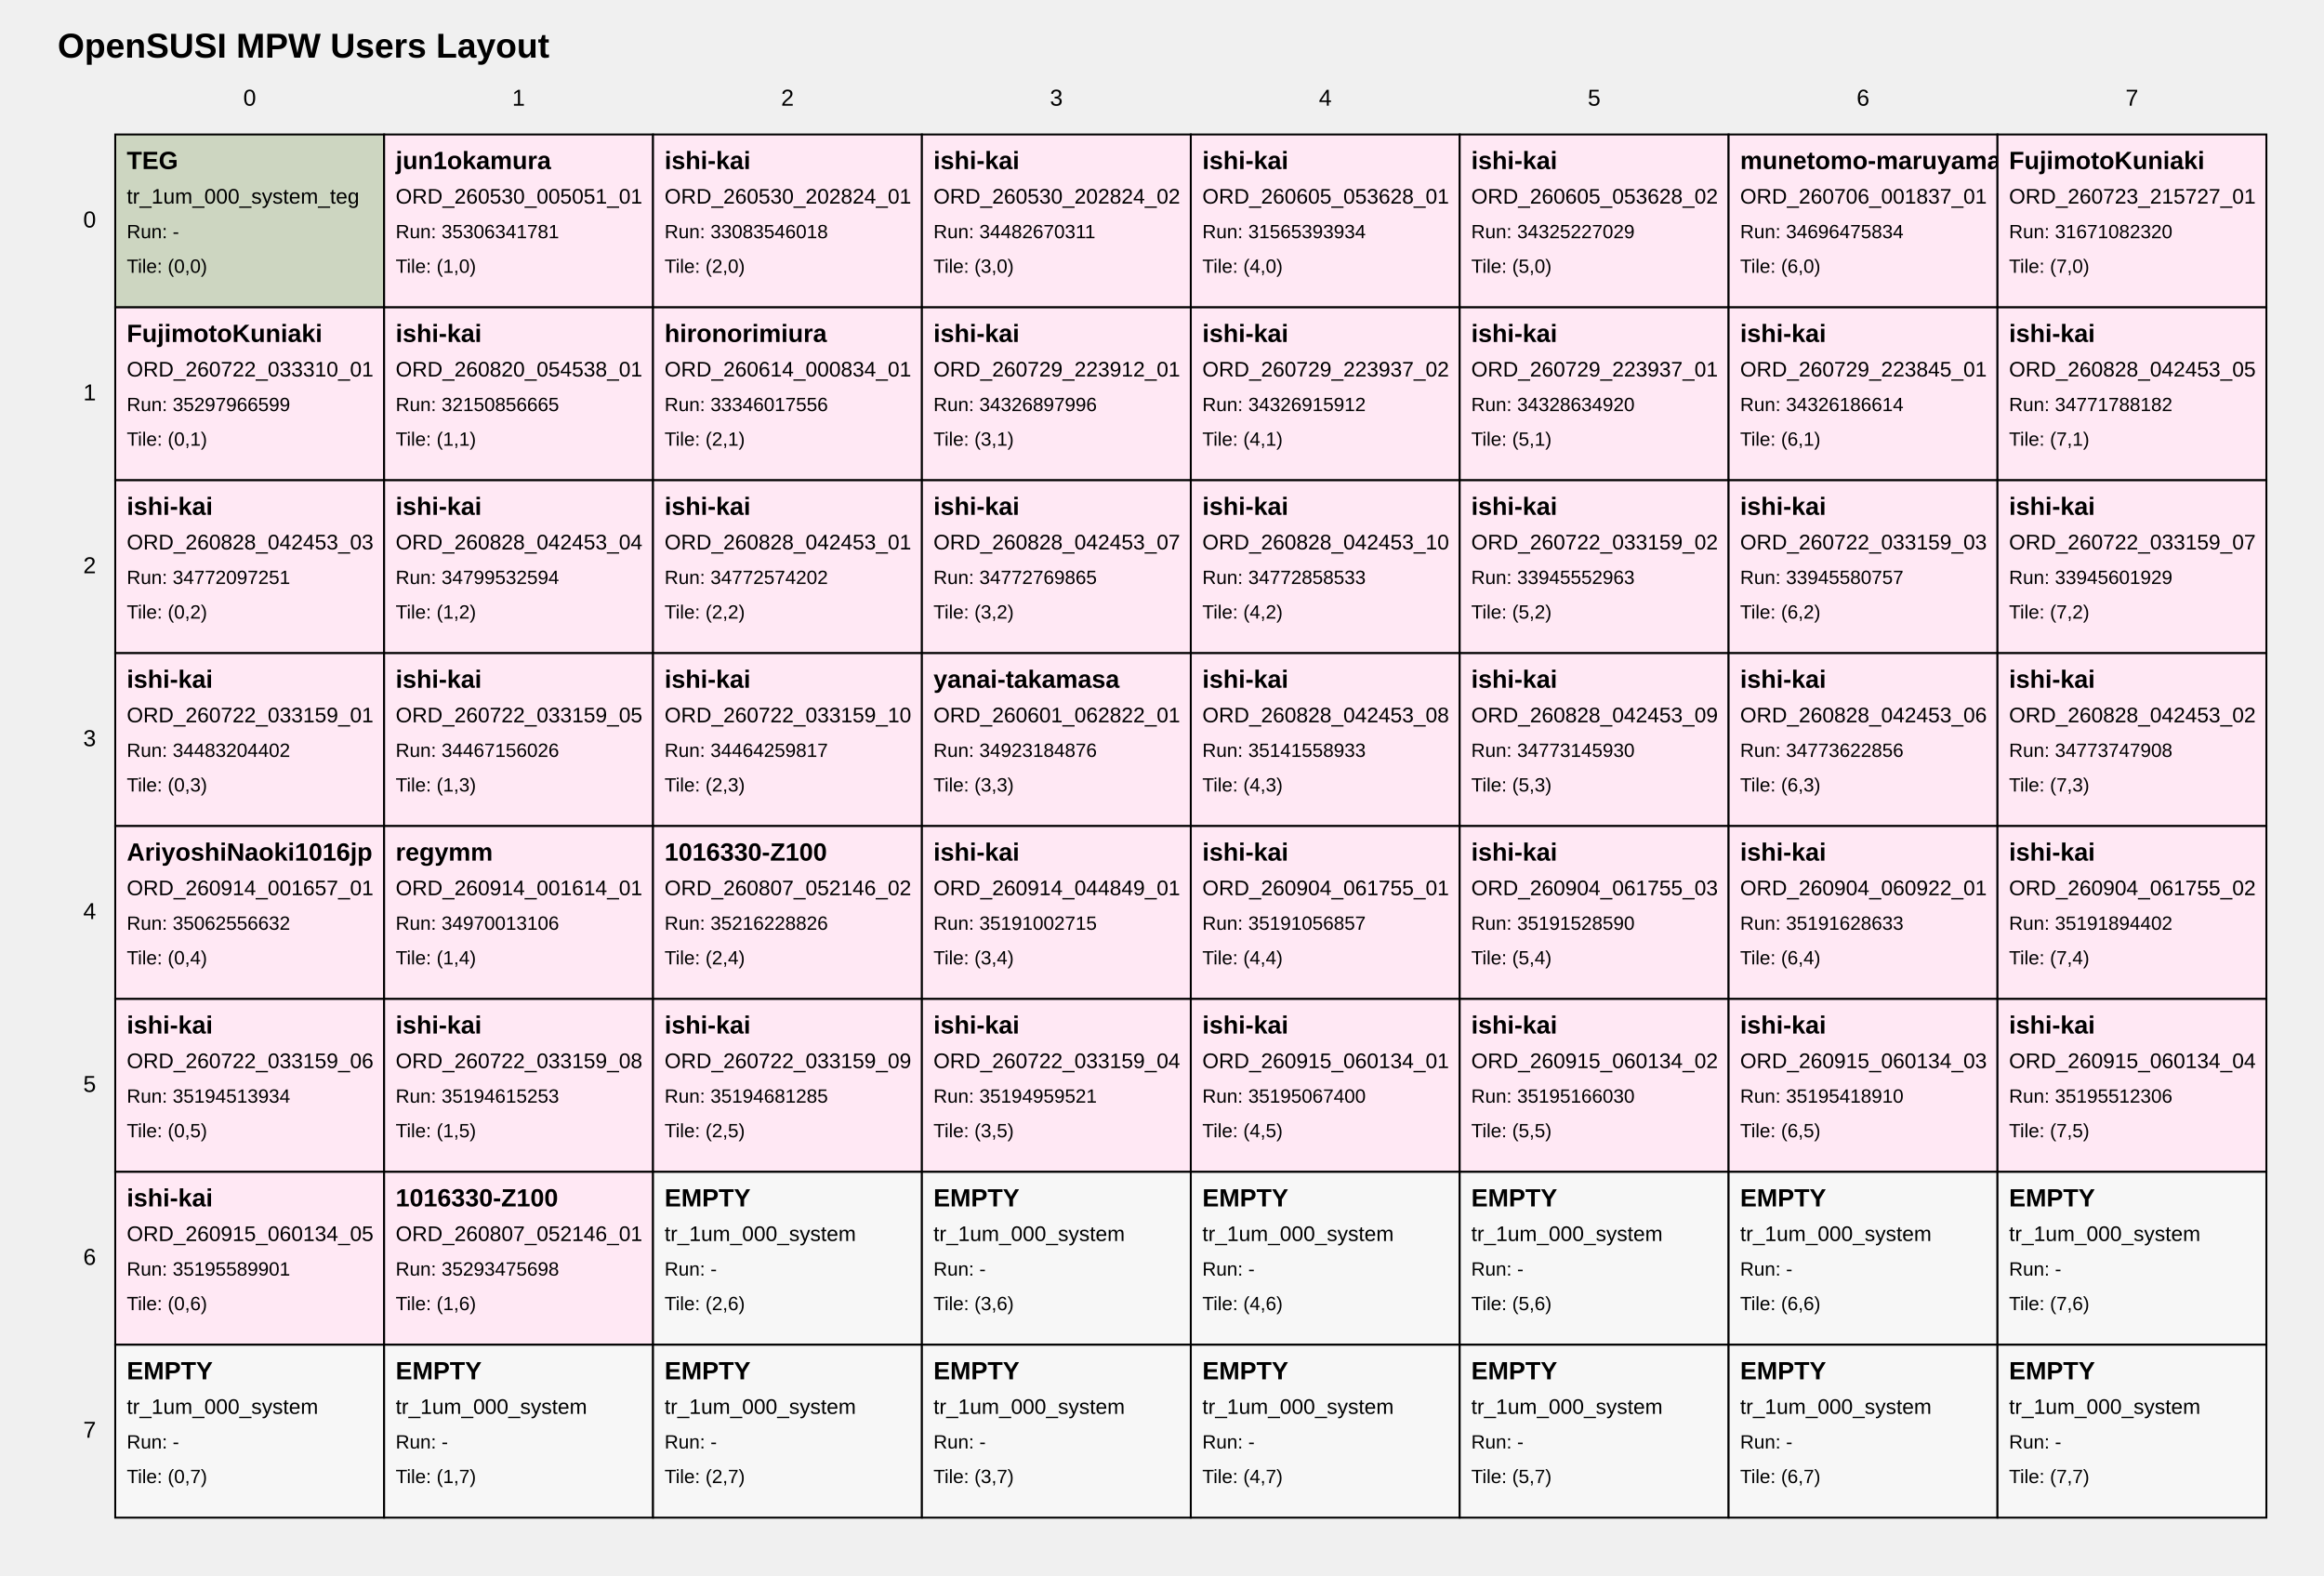
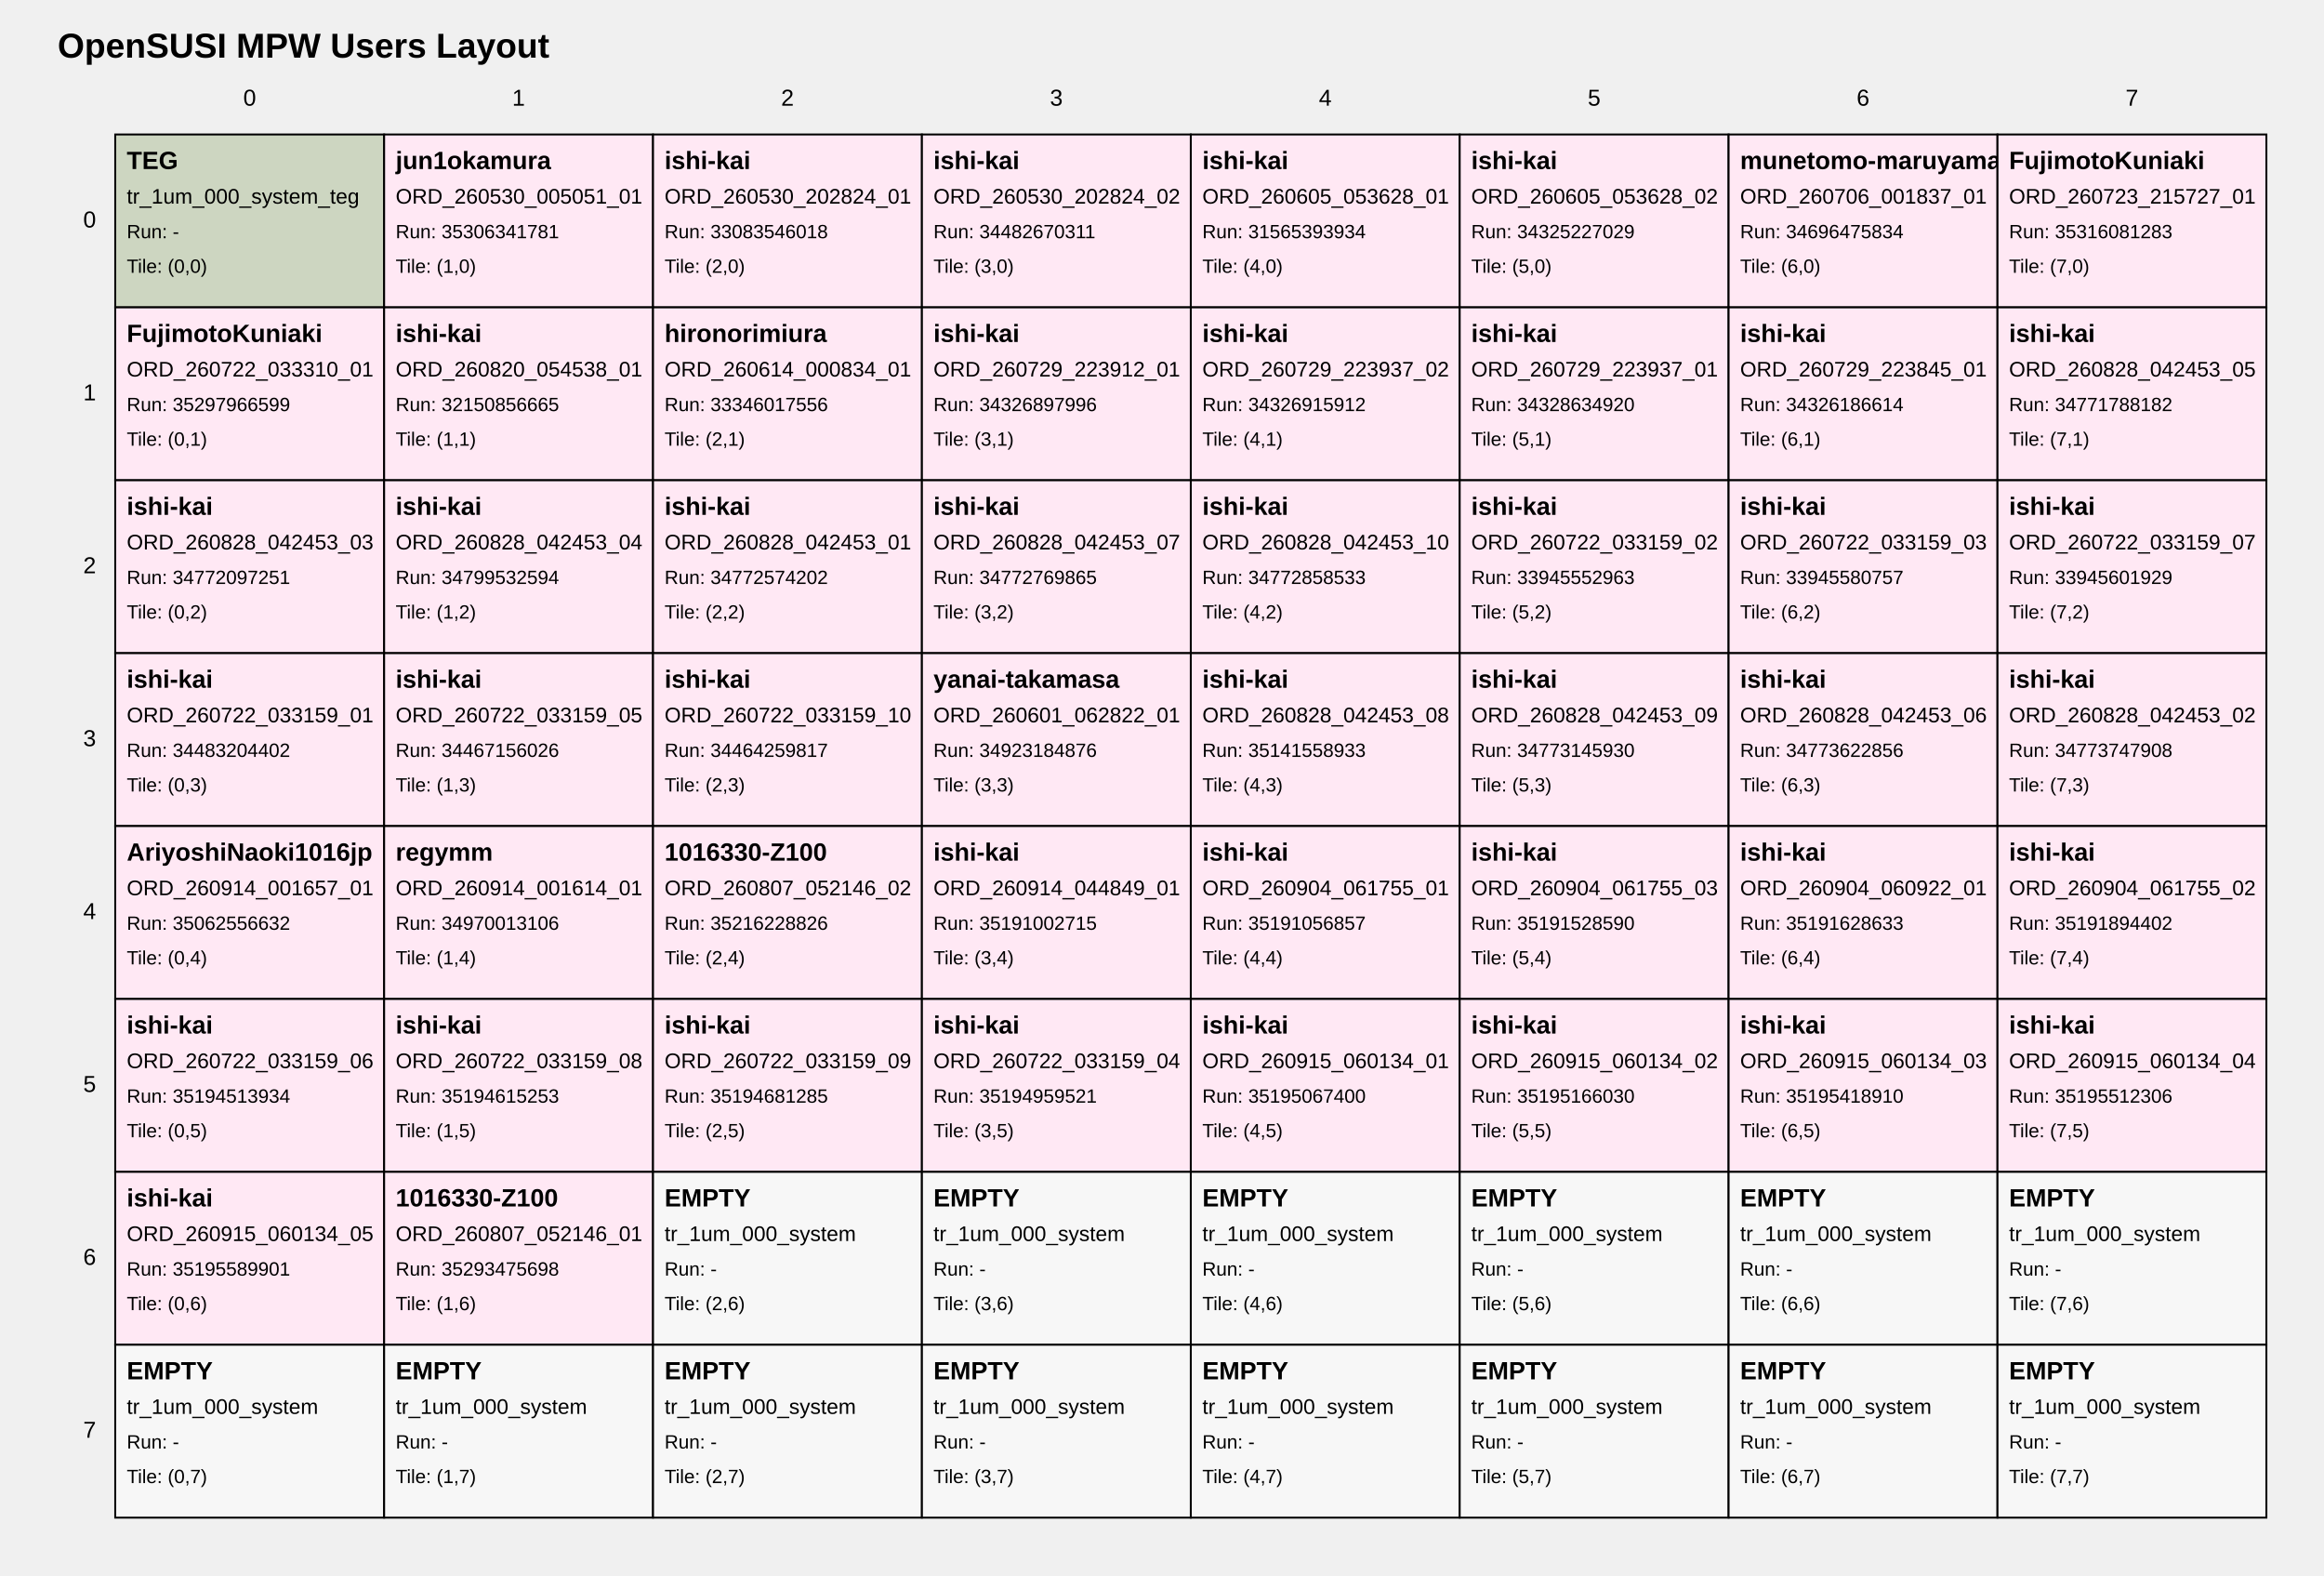
<svg xmlns="http://www.w3.org/2000/svg" width="1210" height="820" viewBox="0 0 1210 820">
  <style>
text { font-family: Arial, sans-serif; fill: black; }
.tile { fill: white; stroke: black; stroke-width: 1; }
.tile-teg { fill: #cdd6c1; }
.tile-user { fill: #ffe8f4; }
.tile-fill { fill: #f7f7f7; }
.grid-label { font-size: 12px; }
.title { font-size: 18px; font-weight: bold; }
.tile-title { font-size: 13px; font-weight: bold; }
.tile-sub { font-size: 11px; }
.tile-run { font-size: 10px; }
</style>
  <text class="title" x="30" y="30">OpenSUSI MPW Users Layout</text>
  <text class="grid-label" x="130.0" y="55" text-anchor="middle">0</text>
  <text class="grid-label" x="270.0" y="55" text-anchor="middle">1</text>
  <text class="grid-label" x="410.0" y="55" text-anchor="middle">2</text>
  <text class="grid-label" x="550.0" y="55" text-anchor="middle">3</text>
  <text class="grid-label" x="690.0" y="55" text-anchor="middle">4</text>
  <text class="grid-label" x="830.0" y="55" text-anchor="middle">5</text>
  <text class="grid-label" x="970.0" y="55" text-anchor="middle">6</text>
  <text class="grid-label" x="1110.0" y="55" text-anchor="middle">7</text>
  <text class="grid-label" x="50" y="115.0" text-anchor="end" dominant-baseline="middle">0</text>
  <text class="grid-label" x="50" y="205.0" text-anchor="end" dominant-baseline="middle">1</text>
  <text class="grid-label" x="50" y="295.0" text-anchor="end" dominant-baseline="middle">2</text>
  <text class="grid-label" x="50" y="385.0" text-anchor="end" dominant-baseline="middle">3</text>
  <text class="grid-label" x="50" y="475.0" text-anchor="end" dominant-baseline="middle">4</text>
  <text class="grid-label" x="50" y="565.0" text-anchor="end" dominant-baseline="middle">5</text>
  <text class="grid-label" x="50" y="655.0" text-anchor="end" dominant-baseline="middle">6</text>
  <text class="grid-label" x="50" y="745.0" text-anchor="end" dominant-baseline="middle">7</text>
  <a href="https://github.com/OpenSUSI/OpenSUSI_MPW_TR2026/blob/main/users/000_system" target="_blank">
    <rect class="tile tile-teg" x="60" y="70" width="140" height="90" />
    <text class="tile-title" x="66" y="88">TEG</text>
    <text class="tile-sub" x="66" y="106">tr_1um_000_system_teg</text>
    <text class="tile-run" x="66" y="124">Run: -</text>
    <text class="tile-run" x="66" y="142">Tile: (0,0)</text>
  </a>
  <a href="https://github.com/OpenSUSI/OpenSUSI_MPW_TR2026/blob/main/users/jun1okamura/ORD-260530-005051-01" target="_blank">
    <rect class="tile tile-user" x="200" y="70" width="140" height="90" />
    <text class="tile-title" x="206" y="88">jun1okamura</text>
    <text class="tile-sub" x="206" y="106">ORD_260530_005051_01</text>
    <text class="tile-run" x="206" y="124">Run: 35306341781</text>
    <text class="tile-run" x="206" y="142">Tile: (1,0)</text>
  </a>
  <a href="https://github.com/OpenSUSI/OpenSUSI_MPW_TR2026/blob/main/users/ishi-kai/ORD-260530-202824-01" target="_blank">
    <rect class="tile tile-user" x="340" y="70" width="140" height="90" />
    <text class="tile-title" x="346" y="88">ishi-kai</text>
    <text class="tile-sub" x="346" y="106">ORD_260530_202824_01</text>
    <text class="tile-run" x="346" y="124">Run: 33083546018</text>
    <text class="tile-run" x="346" y="142">Tile: (2,0)</text>
  </a>
  <a href="https://github.com/OpenSUSI/OpenSUSI_MPW_TR2026/blob/main/users/ishi-kai/ORD-260530-202824-02" target="_blank">
    <rect class="tile tile-user" x="480" y="70" width="140" height="90" />
    <text class="tile-title" x="486" y="88">ishi-kai</text>
    <text class="tile-sub" x="486" y="106">ORD_260530_202824_02</text>
    <text class="tile-run" x="486" y="124">Run: 34482670311</text>
    <text class="tile-run" x="486" y="142">Tile: (3,0)</text>
  </a>
  <a href="https://github.com/OpenSUSI/OpenSUSI_MPW_TR2026/blob/main/users/ishi-kai/ORD-260605-053628-01" target="_blank">
    <rect class="tile tile-user" x="620" y="70" width="140" height="90" />
    <text class="tile-title" x="626" y="88">ishi-kai</text>
    <text class="tile-sub" x="626" y="106">ORD_260605_053628_01</text>
    <text class="tile-run" x="626" y="124">Run: 31565393934</text>
    <text class="tile-run" x="626" y="142">Tile: (4,0)</text>
  </a>
  <a href="https://github.com/OpenSUSI/OpenSUSI_MPW_TR2026/blob/main/users/ishi-kai/ORD-260605-053628-02" target="_blank">
    <rect class="tile tile-user" x="760" y="70" width="140" height="90" />
    <text class="tile-title" x="766" y="88">ishi-kai</text>
    <text class="tile-sub" x="766" y="106">ORD_260605_053628_02</text>
    <text class="tile-run" x="766" y="124">Run: 34325227029</text>
    <text class="tile-run" x="766" y="142">Tile: (5,0)</text>
  </a>
  <a href="https://github.com/OpenSUSI/OpenSUSI_MPW_TR2026/blob/main/users/munetomo-maruyama/ORD-260706-001837-01" target="_blank">
    <rect class="tile tile-user" x="900" y="70" width="140" height="90" />
    <text class="tile-title" x="906" y="88">munetomo-maruyama</text>
    <text class="tile-sub" x="906" y="106">ORD_260706_001837_01</text>
    <text class="tile-run" x="906" y="124">Run: 34696475834</text>
    <text class="tile-run" x="906" y="142">Tile: (6,0)</text>
  </a>
  <a href="https://github.com/OpenSUSI/OpenSUSI_MPW_TR2026/blob/main/users/FujimotoKuniaki/ORD-260723-215727-01" target="_blank">
    <rect class="tile tile-user" x="1040" y="70" width="140" height="90" />
    <text class="tile-title" x="1046" y="88">FujimotoKuniaki</text>
    <text class="tile-sub" x="1046" y="106">ORD_260723_215727_01</text>
-     <text class="tile-run" x="1046" y="124">Run: 31671082320</text>
+     <text class="tile-run" x="1046" y="124">Run: 35316081283</text>
    <text class="tile-run" x="1046" y="142">Tile: (7,0)</text>
  </a>
  <a href="https://github.com/OpenSUSI/OpenSUSI_MPW_TR2026/blob/main/users/FujimotoKuniaki/ORD-260722-033310-01" target="_blank">
    <rect class="tile tile-user" x="60" y="160" width="140" height="90" />
    <text class="tile-title" x="66" y="178">FujimotoKuniaki</text>
    <text class="tile-sub" x="66" y="196">ORD_260722_033310_01</text>
    <text class="tile-run" x="66" y="214">Run: 35297966599</text>
    <text class="tile-run" x="66" y="232">Tile: (0,1)</text>
  </a>
  <a href="https://github.com/OpenSUSI/OpenSUSI_MPW_TR2026/blob/main/users/ishi-kai/ORD-260820-054538-01" target="_blank">
    <rect class="tile tile-user" x="200" y="160" width="140" height="90" />
    <text class="tile-title" x="206" y="178">ishi-kai</text>
    <text class="tile-sub" x="206" y="196">ORD_260820_054538_01</text>
    <text class="tile-run" x="206" y="214">Run: 32150856665</text>
    <text class="tile-run" x="206" y="232">Tile: (1,1)</text>
  </a>
  <a href="https://github.com/OpenSUSI/OpenSUSI_MPW_TR2026/blob/main/users/hironorimiura/ORD-260614-000834-01" target="_blank">
    <rect class="tile tile-user" x="340" y="160" width="140" height="90" />
    <text class="tile-title" x="346" y="178">hironorimiura</text>
    <text class="tile-sub" x="346" y="196">ORD_260614_000834_01</text>
    <text class="tile-run" x="346" y="214">Run: 33346017556</text>
    <text class="tile-run" x="346" y="232">Tile: (2,1)</text>
  </a>
  <a href="https://github.com/OpenSUSI/OpenSUSI_MPW_TR2026/blob/main/users/ishi-kai/ORD-260729-223912-01" target="_blank">
    <rect class="tile tile-user" x="480" y="160" width="140" height="90" />
    <text class="tile-title" x="486" y="178">ishi-kai</text>
    <text class="tile-sub" x="486" y="196">ORD_260729_223912_01</text>
    <text class="tile-run" x="486" y="214">Run: 34326897996</text>
    <text class="tile-run" x="486" y="232">Tile: (3,1)</text>
  </a>
  <a href="https://github.com/OpenSUSI/OpenSUSI_MPW_TR2026/blob/main/users/ishi-kai/ORD-260729-223937-02" target="_blank">
    <rect class="tile tile-user" x="620" y="160" width="140" height="90" />
    <text class="tile-title" x="626" y="178">ishi-kai</text>
    <text class="tile-sub" x="626" y="196">ORD_260729_223937_02</text>
    <text class="tile-run" x="626" y="214">Run: 34326915912</text>
    <text class="tile-run" x="626" y="232">Tile: (4,1)</text>
  </a>
  <a href="https://github.com/OpenSUSI/OpenSUSI_MPW_TR2026/blob/main/users/ishi-kai/ORD-260729-223937-01" target="_blank">
    <rect class="tile tile-user" x="760" y="160" width="140" height="90" />
    <text class="tile-title" x="766" y="178">ishi-kai</text>
    <text class="tile-sub" x="766" y="196">ORD_260729_223937_01</text>
    <text class="tile-run" x="766" y="214">Run: 34328634920</text>
    <text class="tile-run" x="766" y="232">Tile: (5,1)</text>
  </a>
  <a href="https://github.com/OpenSUSI/OpenSUSI_MPW_TR2026/blob/main/users/ishi-kai/ORD-260729-223845-01" target="_blank">
    <rect class="tile tile-user" x="900" y="160" width="140" height="90" />
    <text class="tile-title" x="906" y="178">ishi-kai</text>
    <text class="tile-sub" x="906" y="196">ORD_260729_223845_01</text>
    <text class="tile-run" x="906" y="214">Run: 34326186614</text>
    <text class="tile-run" x="906" y="232">Tile: (6,1)</text>
  </a>
  <a href="https://github.com/OpenSUSI/OpenSUSI_MPW_TR2026/blob/main/users/ishi-kai/ORD-260828-042453-05" target="_blank">
    <rect class="tile tile-user" x="1040" y="160" width="140" height="90" />
    <text class="tile-title" x="1046" y="178">ishi-kai</text>
    <text class="tile-sub" x="1046" y="196">ORD_260828_042453_05</text>
    <text class="tile-run" x="1046" y="214">Run: 34771788182</text>
    <text class="tile-run" x="1046" y="232">Tile: (7,1)</text>
  </a>
  <a href="https://github.com/OpenSUSI/OpenSUSI_MPW_TR2026/blob/main/users/ishi-kai/ORD-260828-042453-03" target="_blank">
    <rect class="tile tile-user" x="60" y="250" width="140" height="90" />
    <text class="tile-title" x="66" y="268">ishi-kai</text>
    <text class="tile-sub" x="66" y="286">ORD_260828_042453_03</text>
    <text class="tile-run" x="66" y="304">Run: 34772097251</text>
    <text class="tile-run" x="66" y="322">Tile: (0,2)</text>
  </a>
  <a href="https://github.com/OpenSUSI/OpenSUSI_MPW_TR2026/blob/main/users/ishi-kai/ORD-260828-042453-04" target="_blank">
    <rect class="tile tile-user" x="200" y="250" width="140" height="90" />
    <text class="tile-title" x="206" y="268">ishi-kai</text>
    <text class="tile-sub" x="206" y="286">ORD_260828_042453_04</text>
    <text class="tile-run" x="206" y="304">Run: 34799532594</text>
    <text class="tile-run" x="206" y="322">Tile: (1,2)</text>
  </a>
  <a href="https://github.com/OpenSUSI/OpenSUSI_MPW_TR2026/blob/main/users/ishi-kai/ORD-260828-042453-01" target="_blank">
    <rect class="tile tile-user" x="340" y="250" width="140" height="90" />
    <text class="tile-title" x="346" y="268">ishi-kai</text>
    <text class="tile-sub" x="346" y="286">ORD_260828_042453_01</text>
    <text class="tile-run" x="346" y="304">Run: 34772574202</text>
    <text class="tile-run" x="346" y="322">Tile: (2,2)</text>
  </a>
  <a href="https://github.com/OpenSUSI/OpenSUSI_MPW_TR2026/blob/main/users/ishi-kai/ORD-260828-042453-07" target="_blank">
    <rect class="tile tile-user" x="480" y="250" width="140" height="90" />
    <text class="tile-title" x="486" y="268">ishi-kai</text>
    <text class="tile-sub" x="486" y="286">ORD_260828_042453_07</text>
    <text class="tile-run" x="486" y="304">Run: 34772769865</text>
    <text class="tile-run" x="486" y="322">Tile: (3,2)</text>
  </a>
  <a href="https://github.com/OpenSUSI/OpenSUSI_MPW_TR2026/blob/main/users/ishi-kai/ORD-260828-042453-10" target="_blank">
    <rect class="tile tile-user" x="620" y="250" width="140" height="90" />
    <text class="tile-title" x="626" y="268">ishi-kai</text>
    <text class="tile-sub" x="626" y="286">ORD_260828_042453_10</text>
    <text class="tile-run" x="626" y="304">Run: 34772858533</text>
    <text class="tile-run" x="626" y="322">Tile: (4,2)</text>
  </a>
  <a href="https://github.com/OpenSUSI/OpenSUSI_MPW_TR2026/blob/main/users/ishi-kai/ORD-260722-033159-02" target="_blank">
    <rect class="tile tile-user" x="760" y="250" width="140" height="90" />
    <text class="tile-title" x="766" y="268">ishi-kai</text>
    <text class="tile-sub" x="766" y="286">ORD_260722_033159_02</text>
    <text class="tile-run" x="766" y="304">Run: 33945552963</text>
    <text class="tile-run" x="766" y="322">Tile: (5,2)</text>
  </a>
  <a href="https://github.com/OpenSUSI/OpenSUSI_MPW_TR2026/blob/main/users/ishi-kai/ORD-260722-033159-03" target="_blank">
    <rect class="tile tile-user" x="900" y="250" width="140" height="90" />
    <text class="tile-title" x="906" y="268">ishi-kai</text>
    <text class="tile-sub" x="906" y="286">ORD_260722_033159_03</text>
    <text class="tile-run" x="906" y="304">Run: 33945580757</text>
    <text class="tile-run" x="906" y="322">Tile: (6,2)</text>
  </a>
  <a href="https://github.com/OpenSUSI/OpenSUSI_MPW_TR2026/blob/main/users/ishi-kai/ORD-260722-033159-07" target="_blank">
    <rect class="tile tile-user" x="1040" y="250" width="140" height="90" />
    <text class="tile-title" x="1046" y="268">ishi-kai</text>
    <text class="tile-sub" x="1046" y="286">ORD_260722_033159_07</text>
    <text class="tile-run" x="1046" y="304">Run: 33945601929</text>
    <text class="tile-run" x="1046" y="322">Tile: (7,2)</text>
  </a>
  <a href="https://github.com/OpenSUSI/OpenSUSI_MPW_TR2026/blob/main/users/ishi-kai/ORD-260722-033159-01" target="_blank">
    <rect class="tile tile-user" x="60" y="340" width="140" height="90" />
    <text class="tile-title" x="66" y="358">ishi-kai</text>
    <text class="tile-sub" x="66" y="376">ORD_260722_033159_01</text>
    <text class="tile-run" x="66" y="394">Run: 34483204402</text>
    <text class="tile-run" x="66" y="412">Tile: (0,3)</text>
  </a>
  <a href="https://github.com/OpenSUSI/OpenSUSI_MPW_TR2026/blob/main/users/ishi-kai/ORD-260722-033159-05" target="_blank">
    <rect class="tile tile-user" x="200" y="340" width="140" height="90" />
    <text class="tile-title" x="206" y="358">ishi-kai</text>
    <text class="tile-sub" x="206" y="376">ORD_260722_033159_05</text>
    <text class="tile-run" x="206" y="394">Run: 34467156026</text>
    <text class="tile-run" x="206" y="412">Tile: (1,3)</text>
  </a>
  <a href="https://github.com/OpenSUSI/OpenSUSI_MPW_TR2026/blob/main/users/ishi-kai/ORD-260722-033159-10" target="_blank">
    <rect class="tile tile-user" x="340" y="340" width="140" height="90" />
    <text class="tile-title" x="346" y="358">ishi-kai</text>
    <text class="tile-sub" x="346" y="376">ORD_260722_033159_10</text>
    <text class="tile-run" x="346" y="394">Run: 34464259817</text>
    <text class="tile-run" x="346" y="412">Tile: (2,3)</text>
  </a>
  <a href="https://github.com/OpenSUSI/OpenSUSI_MPW_TR2026/blob/main/users/yanai-takamasa/ORD-260601-062822-01" target="_blank">
    <rect class="tile tile-user" x="480" y="340" width="140" height="90" />
    <text class="tile-title" x="486" y="358">yanai-takamasa</text>
    <text class="tile-sub" x="486" y="376">ORD_260601_062822_01</text>
    <text class="tile-run" x="486" y="394">Run: 34923184876</text>
    <text class="tile-run" x="486" y="412">Tile: (3,3)</text>
  </a>
  <a href="https://github.com/OpenSUSI/OpenSUSI_MPW_TR2026/blob/main/users/ishi-kai/ORD-260828-042453-08" target="_blank">
    <rect class="tile tile-user" x="620" y="340" width="140" height="90" />
    <text class="tile-title" x="626" y="358">ishi-kai</text>
    <text class="tile-sub" x="626" y="376">ORD_260828_042453_08</text>
    <text class="tile-run" x="626" y="394">Run: 35141558933</text>
    <text class="tile-run" x="626" y="412">Tile: (4,3)</text>
  </a>
  <a href="https://github.com/OpenSUSI/OpenSUSI_MPW_TR2026/blob/main/users/ishi-kai/ORD-260828-042453-09" target="_blank">
    <rect class="tile tile-user" x="760" y="340" width="140" height="90" />
    <text class="tile-title" x="766" y="358">ishi-kai</text>
    <text class="tile-sub" x="766" y="376">ORD_260828_042453_09</text>
    <text class="tile-run" x="766" y="394">Run: 34773145930</text>
    <text class="tile-run" x="766" y="412">Tile: (5,3)</text>
  </a>
  <a href="https://github.com/OpenSUSI/OpenSUSI_MPW_TR2026/blob/main/users/ishi-kai/ORD-260828-042453-06" target="_blank">
    <rect class="tile tile-user" x="900" y="340" width="140" height="90" />
    <text class="tile-title" x="906" y="358">ishi-kai</text>
    <text class="tile-sub" x="906" y="376">ORD_260828_042453_06</text>
    <text class="tile-run" x="906" y="394">Run: 34773622856</text>
    <text class="tile-run" x="906" y="412">Tile: (6,3)</text>
  </a>
  <a href="https://github.com/OpenSUSI/OpenSUSI_MPW_TR2026/blob/main/users/ishi-kai/ORD-260828-042453-02" target="_blank">
    <rect class="tile tile-user" x="1040" y="340" width="140" height="90" />
    <text class="tile-title" x="1046" y="358">ishi-kai</text>
    <text class="tile-sub" x="1046" y="376">ORD_260828_042453_02</text>
    <text class="tile-run" x="1046" y="394">Run: 34773747908</text>
    <text class="tile-run" x="1046" y="412">Tile: (7,3)</text>
  </a>
  <a href="https://github.com/OpenSUSI/OpenSUSI_MPW_TR2026/blob/main/users/AriyoshiNaoki1016jp/ORD-260914-001657-01" target="_blank">
    <rect class="tile tile-user" x="60" y="430" width="140" height="90" />
    <text class="tile-title" x="66" y="448">AriyoshiNaoki1016jp</text>
    <text class="tile-sub" x="66" y="466">ORD_260914_001657_01</text>
    <text class="tile-run" x="66" y="484">Run: 35062556632</text>
    <text class="tile-run" x="66" y="502">Tile: (0,4)</text>
  </a>
  <a href="https://github.com/OpenSUSI/OpenSUSI_MPW_TR2026/blob/main/users/regymm/ORD-260914-001614-01" target="_blank">
    <rect class="tile tile-user" x="200" y="430" width="140" height="90" />
    <text class="tile-title" x="206" y="448">regymm</text>
    <text class="tile-sub" x="206" y="466">ORD_260914_001614_01</text>
    <text class="tile-run" x="206" y="484">Run: 34970013106</text>
    <text class="tile-run" x="206" y="502">Tile: (1,4)</text>
  </a>
  <a href="https://github.com/OpenSUSI/OpenSUSI_MPW_TR2026/blob/main/users/1016330-Z100/ORD-260807-052146-02" target="_blank">
    <rect class="tile tile-user" x="340" y="430" width="140" height="90" />
    <text class="tile-title" x="346" y="448">1016330-Z100</text>
    <text class="tile-sub" x="346" y="466">ORD_260807_052146_02</text>
    <text class="tile-run" x="346" y="484">Run: 35216228826</text>
    <text class="tile-run" x="346" y="502">Tile: (2,4)</text>
  </a>
  <a href="https://github.com/OpenSUSI/OpenSUSI_MPW_TR2026/blob/main/users/ishi-kai/ORD-260914-044849-01" target="_blank">
    <rect class="tile tile-user" x="480" y="430" width="140" height="90" />
    <text class="tile-title" x="486" y="448">ishi-kai</text>
    <text class="tile-sub" x="486" y="466">ORD_260914_044849_01</text>
    <text class="tile-run" x="486" y="484">Run: 35191002715</text>
    <text class="tile-run" x="486" y="502">Tile: (3,4)</text>
  </a>
  <a href="https://github.com/OpenSUSI/OpenSUSI_MPW_TR2026/blob/main/users/ishi-kai/ORD-260904-061755-01" target="_blank">
    <rect class="tile tile-user" x="620" y="430" width="140" height="90" />
    <text class="tile-title" x="626" y="448">ishi-kai</text>
    <text class="tile-sub" x="626" y="466">ORD_260904_061755_01</text>
    <text class="tile-run" x="626" y="484">Run: 35191056857</text>
    <text class="tile-run" x="626" y="502">Tile: (4,4)</text>
  </a>
  <a href="https://github.com/OpenSUSI/OpenSUSI_MPW_TR2026/blob/main/users/ishi-kai/ORD-260904-061755-03" target="_blank">
    <rect class="tile tile-user" x="760" y="430" width="140" height="90" />
    <text class="tile-title" x="766" y="448">ishi-kai</text>
    <text class="tile-sub" x="766" y="466">ORD_260904_061755_03</text>
    <text class="tile-run" x="766" y="484">Run: 35191528590</text>
    <text class="tile-run" x="766" y="502">Tile: (5,4)</text>
  </a>
  <a href="https://github.com/OpenSUSI/OpenSUSI_MPW_TR2026/blob/main/users/ishi-kai/ORD-260904-060922-01" target="_blank">
    <rect class="tile tile-user" x="900" y="430" width="140" height="90" />
    <text class="tile-title" x="906" y="448">ishi-kai</text>
    <text class="tile-sub" x="906" y="466">ORD_260904_060922_01</text>
    <text class="tile-run" x="906" y="484">Run: 35191628633</text>
    <text class="tile-run" x="906" y="502">Tile: (6,4)</text>
  </a>
  <a href="https://github.com/OpenSUSI/OpenSUSI_MPW_TR2026/blob/main/users/ishi-kai/ORD-260904-061755-02" target="_blank">
    <rect class="tile tile-user" x="1040" y="430" width="140" height="90" />
    <text class="tile-title" x="1046" y="448">ishi-kai</text>
    <text class="tile-sub" x="1046" y="466">ORD_260904_061755_02</text>
    <text class="tile-run" x="1046" y="484">Run: 35191894402</text>
    <text class="tile-run" x="1046" y="502">Tile: (7,4)</text>
  </a>
  <a href="https://github.com/OpenSUSI/OpenSUSI_MPW_TR2026/blob/main/users/ishi-kai/ORD-260722-033159-06" target="_blank">
    <rect class="tile tile-user" x="60" y="520" width="140" height="90" />
    <text class="tile-title" x="66" y="538">ishi-kai</text>
    <text class="tile-sub" x="66" y="556">ORD_260722_033159_06</text>
    <text class="tile-run" x="66" y="574">Run: 35194513934</text>
    <text class="tile-run" x="66" y="592">Tile: (0,5)</text>
  </a>
  <a href="https://github.com/OpenSUSI/OpenSUSI_MPW_TR2026/blob/main/users/ishi-kai/ORD-260722-033159-08" target="_blank">
    <rect class="tile tile-user" x="200" y="520" width="140" height="90" />
    <text class="tile-title" x="206" y="538">ishi-kai</text>
    <text class="tile-sub" x="206" y="556">ORD_260722_033159_08</text>
    <text class="tile-run" x="206" y="574">Run: 35194615253</text>
    <text class="tile-run" x="206" y="592">Tile: (1,5)</text>
  </a>
  <a href="https://github.com/OpenSUSI/OpenSUSI_MPW_TR2026/blob/main/users/ishi-kai/ORD-260722-033159-09" target="_blank">
    <rect class="tile tile-user" x="340" y="520" width="140" height="90" />
    <text class="tile-title" x="346" y="538">ishi-kai</text>
    <text class="tile-sub" x="346" y="556">ORD_260722_033159_09</text>
    <text class="tile-run" x="346" y="574">Run: 35194681285</text>
    <text class="tile-run" x="346" y="592">Tile: (2,5)</text>
  </a>
  <a href="https://github.com/OpenSUSI/OpenSUSI_MPW_TR2026/blob/main/users/ishi-kai/ORD-260722-033159-04" target="_blank">
    <rect class="tile tile-user" x="480" y="520" width="140" height="90" />
    <text class="tile-title" x="486" y="538">ishi-kai</text>
    <text class="tile-sub" x="486" y="556">ORD_260722_033159_04</text>
    <text class="tile-run" x="486" y="574">Run: 35194959521</text>
    <text class="tile-run" x="486" y="592">Tile: (3,5)</text>
  </a>
  <a href="https://github.com/OpenSUSI/OpenSUSI_MPW_TR2026/blob/main/users/ishi-kai/ORD-260915-060134-01" target="_blank">
    <rect class="tile tile-user" x="620" y="520" width="140" height="90" />
    <text class="tile-title" x="626" y="538">ishi-kai</text>
    <text class="tile-sub" x="626" y="556">ORD_260915_060134_01</text>
    <text class="tile-run" x="626" y="574">Run: 35195067400</text>
    <text class="tile-run" x="626" y="592">Tile: (4,5)</text>
  </a>
  <a href="https://github.com/OpenSUSI/OpenSUSI_MPW_TR2026/blob/main/users/ishi-kai/ORD-260915-060134-02" target="_blank">
    <rect class="tile tile-user" x="760" y="520" width="140" height="90" />
    <text class="tile-title" x="766" y="538">ishi-kai</text>
    <text class="tile-sub" x="766" y="556">ORD_260915_060134_02</text>
    <text class="tile-run" x="766" y="574">Run: 35195166030</text>
    <text class="tile-run" x="766" y="592">Tile: (5,5)</text>
  </a>
  <a href="https://github.com/OpenSUSI/OpenSUSI_MPW_TR2026/blob/main/users/ishi-kai/ORD-260915-060134-03" target="_blank">
    <rect class="tile tile-user" x="900" y="520" width="140" height="90" />
    <text class="tile-title" x="906" y="538">ishi-kai</text>
    <text class="tile-sub" x="906" y="556">ORD_260915_060134_03</text>
    <text class="tile-run" x="906" y="574">Run: 35195418910</text>
    <text class="tile-run" x="906" y="592">Tile: (6,5)</text>
  </a>
  <a href="https://github.com/OpenSUSI/OpenSUSI_MPW_TR2026/blob/main/users/ishi-kai/ORD-260915-060134-04" target="_blank">
    <rect class="tile tile-user" x="1040" y="520" width="140" height="90" />
    <text class="tile-title" x="1046" y="538">ishi-kai</text>
    <text class="tile-sub" x="1046" y="556">ORD_260915_060134_04</text>
    <text class="tile-run" x="1046" y="574">Run: 35195512306</text>
    <text class="tile-run" x="1046" y="592">Tile: (7,5)</text>
  </a>
  <a href="https://github.com/OpenSUSI/OpenSUSI_MPW_TR2026/blob/main/users/ishi-kai/ORD-260915-060134-05" target="_blank">
    <rect class="tile tile-user" x="60" y="610" width="140" height="90" />
    <text class="tile-title" x="66" y="628">ishi-kai</text>
    <text class="tile-sub" x="66" y="646">ORD_260915_060134_05</text>
    <text class="tile-run" x="66" y="664">Run: 35195589901</text>
    <text class="tile-run" x="66" y="682">Tile: (0,6)</text>
  </a>
  <a href="https://github.com/OpenSUSI/OpenSUSI_MPW_TR2026/blob/main/users/1016330-Z100/ORD-260807-052146-01" target="_blank">
    <rect class="tile tile-user" x="200" y="610" width="140" height="90" />
    <text class="tile-title" x="206" y="628">1016330-Z100</text>
    <text class="tile-sub" x="206" y="646">ORD_260807_052146_01</text>
    <text class="tile-run" x="206" y="664">Run: 35293475698</text>
    <text class="tile-run" x="206" y="682">Tile: (1,6)</text>
  </a>
  <a href="https://github.com/OpenSUSI/OpenSUSI_MPW_TR2026/blob/main/users/000_system" target="_blank">
    <rect class="tile tile-fill" x="340" y="610" width="140" height="90" />
    <text class="tile-title" x="346" y="628">EMPTY</text>
    <text class="tile-sub" x="346" y="646">tr_1um_000_system</text>
    <text class="tile-run" x="346" y="664">Run: -</text>
    <text class="tile-run" x="346" y="682">Tile: (2,6)</text>
  </a>
  <a href="https://github.com/OpenSUSI/OpenSUSI_MPW_TR2026/blob/main/users/000_system" target="_blank">
    <rect class="tile tile-fill" x="480" y="610" width="140" height="90" />
    <text class="tile-title" x="486" y="628">EMPTY</text>
    <text class="tile-sub" x="486" y="646">tr_1um_000_system</text>
    <text class="tile-run" x="486" y="664">Run: -</text>
    <text class="tile-run" x="486" y="682">Tile: (3,6)</text>
  </a>
  <a href="https://github.com/OpenSUSI/OpenSUSI_MPW_TR2026/blob/main/users/000_system" target="_blank">
    <rect class="tile tile-fill" x="620" y="610" width="140" height="90" />
    <text class="tile-title" x="626" y="628">EMPTY</text>
    <text class="tile-sub" x="626" y="646">tr_1um_000_system</text>
    <text class="tile-run" x="626" y="664">Run: -</text>
    <text class="tile-run" x="626" y="682">Tile: (4,6)</text>
  </a>
  <a href="https://github.com/OpenSUSI/OpenSUSI_MPW_TR2026/blob/main/users/000_system" target="_blank">
    <rect class="tile tile-fill" x="760" y="610" width="140" height="90" />
    <text class="tile-title" x="766" y="628">EMPTY</text>
    <text class="tile-sub" x="766" y="646">tr_1um_000_system</text>
    <text class="tile-run" x="766" y="664">Run: -</text>
    <text class="tile-run" x="766" y="682">Tile: (5,6)</text>
  </a>
  <a href="https://github.com/OpenSUSI/OpenSUSI_MPW_TR2026/blob/main/users/000_system" target="_blank">
    <rect class="tile tile-fill" x="900" y="610" width="140" height="90" />
    <text class="tile-title" x="906" y="628">EMPTY</text>
    <text class="tile-sub" x="906" y="646">tr_1um_000_system</text>
    <text class="tile-run" x="906" y="664">Run: -</text>
    <text class="tile-run" x="906" y="682">Tile: (6,6)</text>
  </a>
  <a href="https://github.com/OpenSUSI/OpenSUSI_MPW_TR2026/blob/main/users/000_system" target="_blank">
    <rect class="tile tile-fill" x="1040" y="610" width="140" height="90" />
    <text class="tile-title" x="1046" y="628">EMPTY</text>
    <text class="tile-sub" x="1046" y="646">tr_1um_000_system</text>
    <text class="tile-run" x="1046" y="664">Run: -</text>
    <text class="tile-run" x="1046" y="682">Tile: (7,6)</text>
  </a>
  <a href="https://github.com/OpenSUSI/OpenSUSI_MPW_TR2026/blob/main/users/000_system" target="_blank">
    <rect class="tile tile-fill" x="60" y="700" width="140" height="90" />
    <text class="tile-title" x="66" y="718">EMPTY</text>
    <text class="tile-sub" x="66" y="736">tr_1um_000_system</text>
    <text class="tile-run" x="66" y="754">Run: -</text>
    <text class="tile-run" x="66" y="772">Tile: (0,7)</text>
  </a>
  <a href="https://github.com/OpenSUSI/OpenSUSI_MPW_TR2026/blob/main/users/000_system" target="_blank">
    <rect class="tile tile-fill" x="200" y="700" width="140" height="90" />
    <text class="tile-title" x="206" y="718">EMPTY</text>
    <text class="tile-sub" x="206" y="736">tr_1um_000_system</text>
    <text class="tile-run" x="206" y="754">Run: -</text>
    <text class="tile-run" x="206" y="772">Tile: (1,7)</text>
  </a>
  <a href="https://github.com/OpenSUSI/OpenSUSI_MPW_TR2026/blob/main/users/000_system" target="_blank">
    <rect class="tile tile-fill" x="340" y="700" width="140" height="90" />
    <text class="tile-title" x="346" y="718">EMPTY</text>
    <text class="tile-sub" x="346" y="736">tr_1um_000_system</text>
    <text class="tile-run" x="346" y="754">Run: -</text>
    <text class="tile-run" x="346" y="772">Tile: (2,7)</text>
  </a>
  <a href="https://github.com/OpenSUSI/OpenSUSI_MPW_TR2026/blob/main/users/000_system" target="_blank">
    <rect class="tile tile-fill" x="480" y="700" width="140" height="90" />
    <text class="tile-title" x="486" y="718">EMPTY</text>
    <text class="tile-sub" x="486" y="736">tr_1um_000_system</text>
    <text class="tile-run" x="486" y="754">Run: -</text>
    <text class="tile-run" x="486" y="772">Tile: (3,7)</text>
  </a>
  <a href="https://github.com/OpenSUSI/OpenSUSI_MPW_TR2026/blob/main/users/000_system" target="_blank">
    <rect class="tile tile-fill" x="620" y="700" width="140" height="90" />
    <text class="tile-title" x="626" y="718">EMPTY</text>
    <text class="tile-sub" x="626" y="736">tr_1um_000_system</text>
    <text class="tile-run" x="626" y="754">Run: -</text>
    <text class="tile-run" x="626" y="772">Tile: (4,7)</text>
  </a>
  <a href="https://github.com/OpenSUSI/OpenSUSI_MPW_TR2026/blob/main/users/000_system" target="_blank">
    <rect class="tile tile-fill" x="760" y="700" width="140" height="90" />
    <text class="tile-title" x="766" y="718">EMPTY</text>
    <text class="tile-sub" x="766" y="736">tr_1um_000_system</text>
    <text class="tile-run" x="766" y="754">Run: -</text>
    <text class="tile-run" x="766" y="772">Tile: (5,7)</text>
  </a>
  <a href="https://github.com/OpenSUSI/OpenSUSI_MPW_TR2026/blob/main/users/000_system" target="_blank">
    <rect class="tile tile-fill" x="900" y="700" width="140" height="90" />
    <text class="tile-title" x="906" y="718">EMPTY</text>
    <text class="tile-sub" x="906" y="736">tr_1um_000_system</text>
    <text class="tile-run" x="906" y="754">Run: -</text>
    <text class="tile-run" x="906" y="772">Tile: (6,7)</text>
  </a>
  <a href="https://github.com/OpenSUSI/OpenSUSI_MPW_TR2026/blob/main/users/000_system" target="_blank">
    <rect class="tile tile-fill" x="1040" y="700" width="140" height="90" />
    <text class="tile-title" x="1046" y="718">EMPTY</text>
    <text class="tile-sub" x="1046" y="736">tr_1um_000_system</text>
    <text class="tile-run" x="1046" y="754">Run: -</text>
    <text class="tile-run" x="1046" y="772">Tile: (7,7)</text>
  </a>
</svg>
